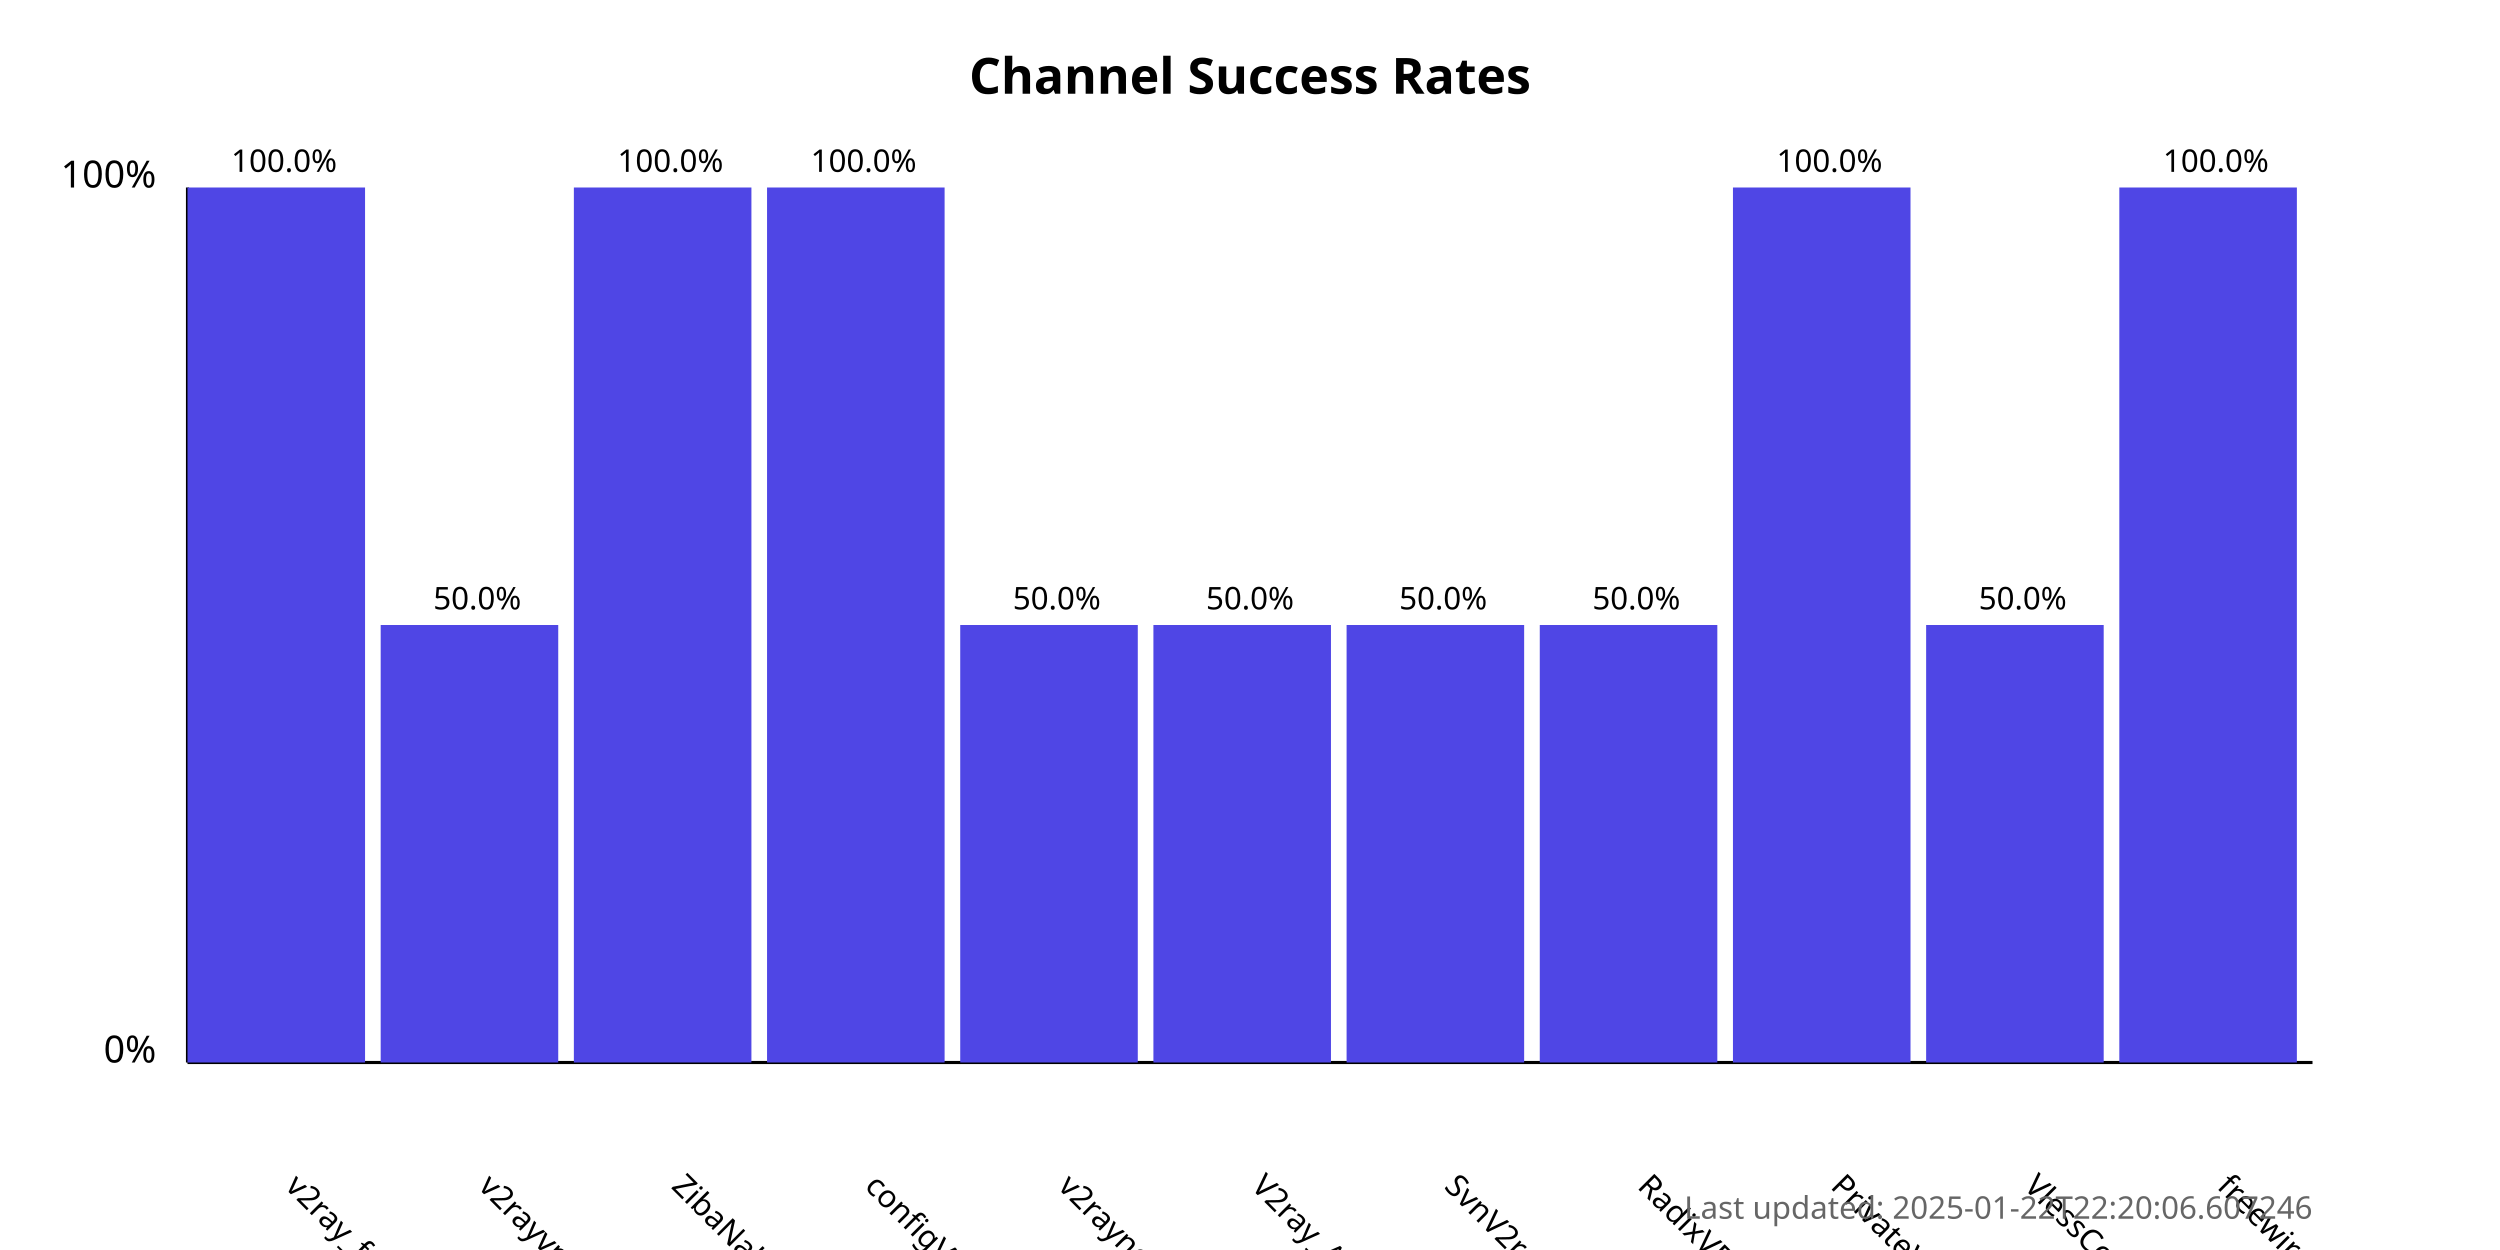
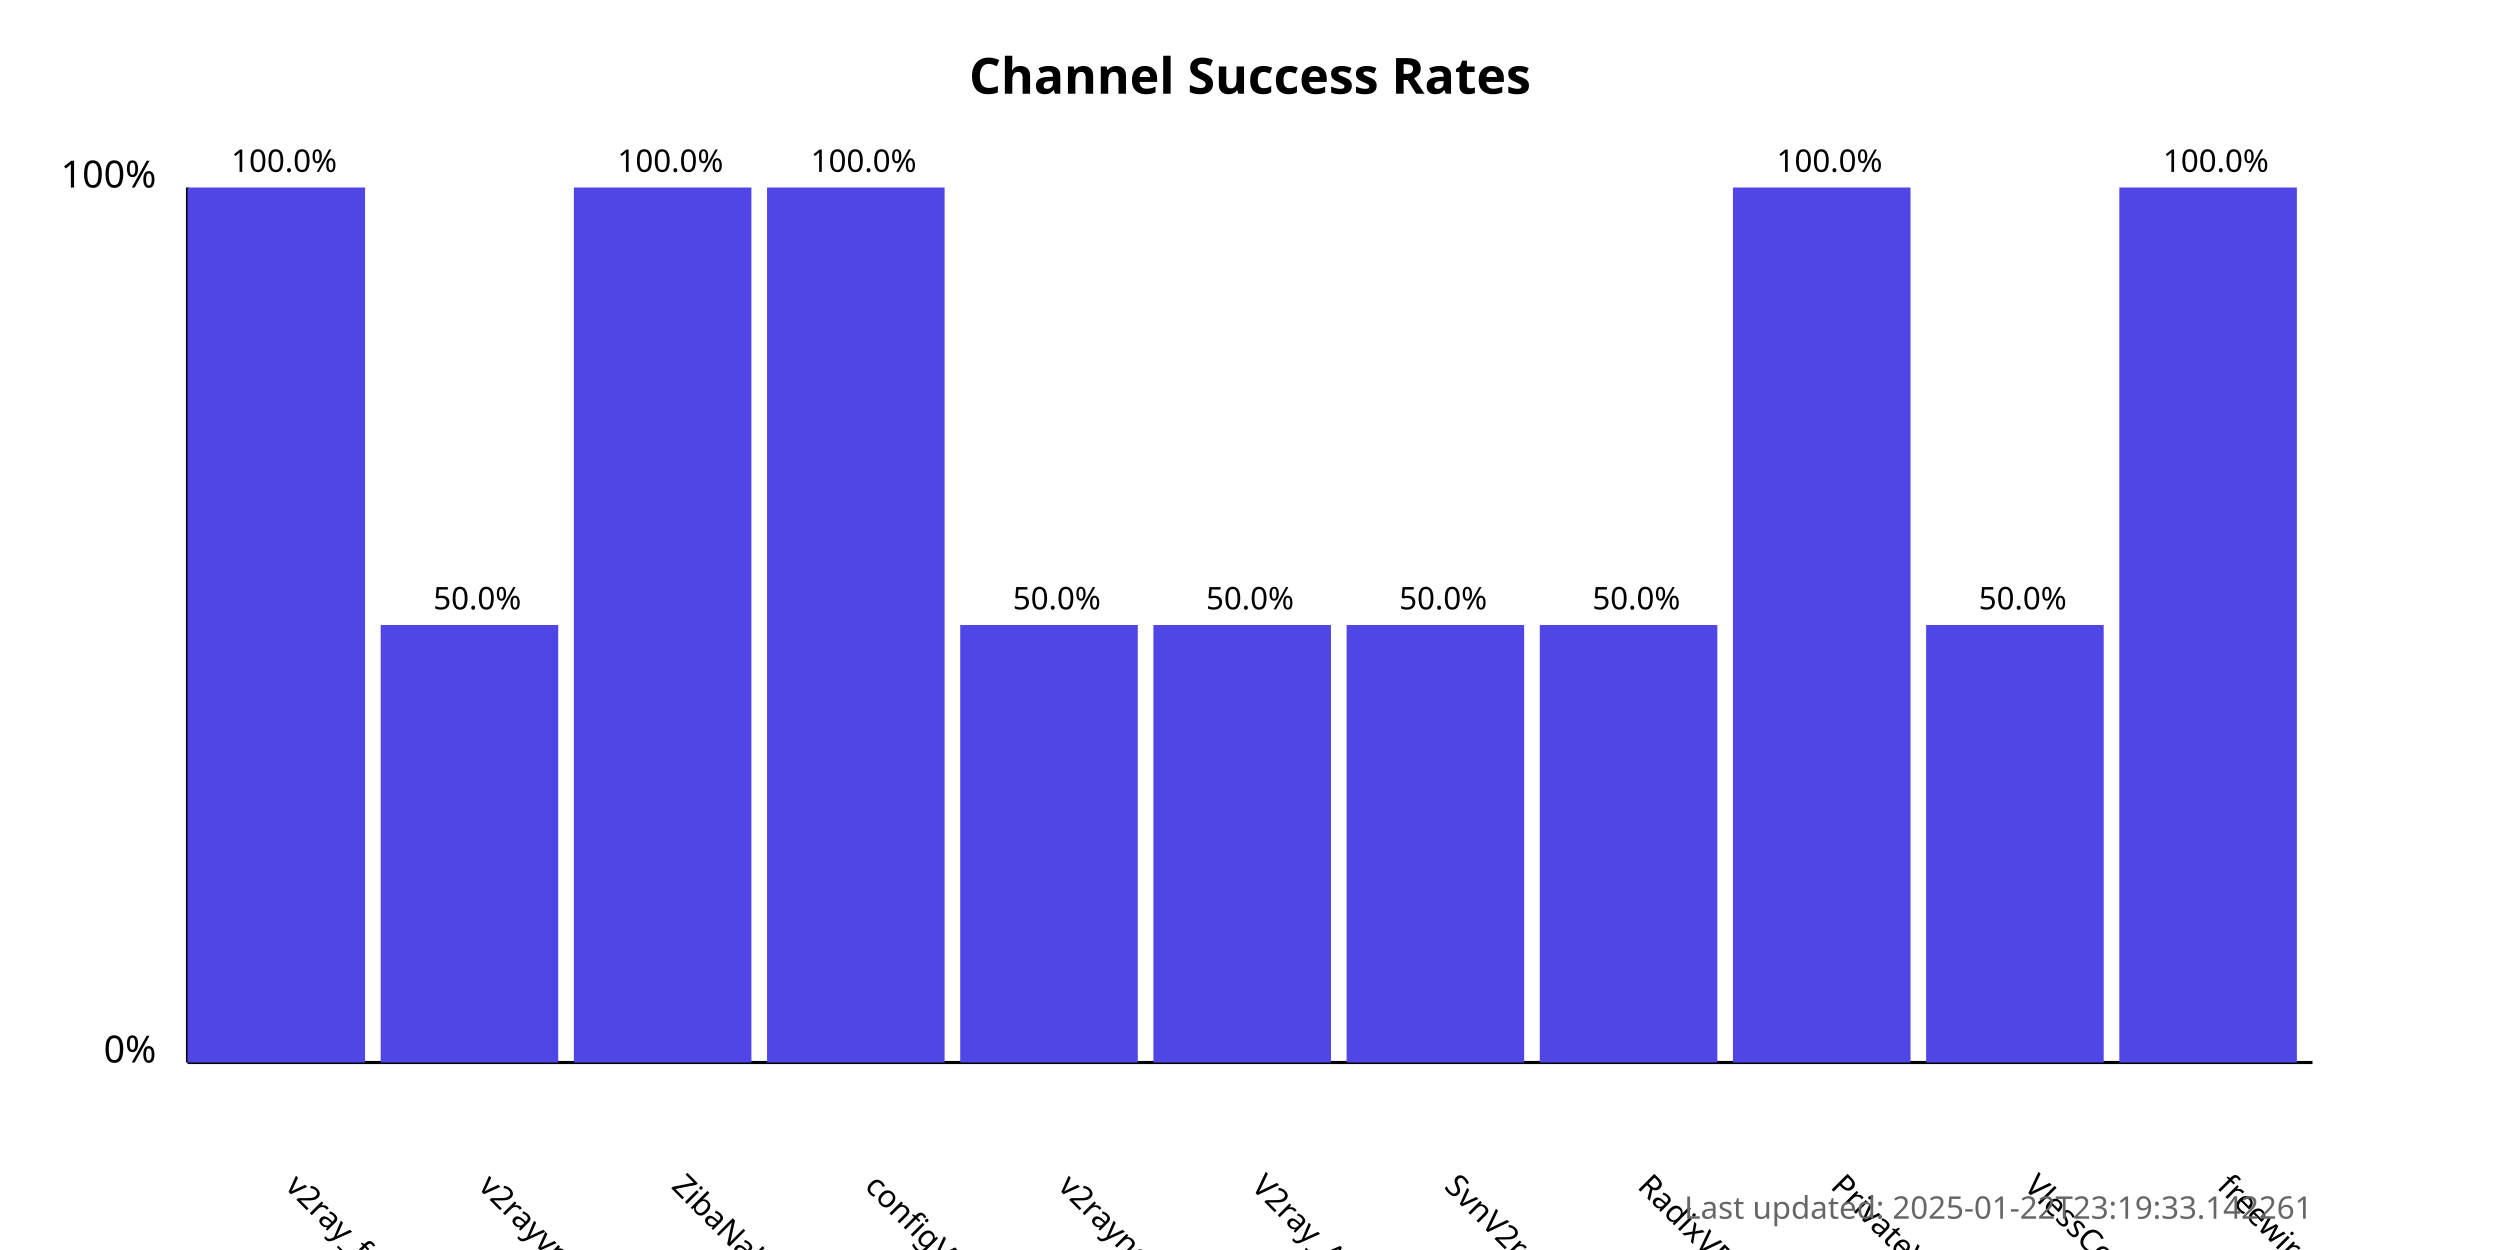
<svg xmlns="http://www.w3.org/2000/svg" width="800" height="400">
  <style>
            .chart-title { font: bold 16px sans-serif; }
            .axis-label { font: 12px sans-serif; }
            .tick-label { font: 10px sans-serif; }
            .bar { fill: #4f46e5; }
            .bar:hover { fill: #6366f1; }
            .timestamp { font: 10px sans-serif; fill: #666; }
        </style>
  <text x="400.0" y="30" text-anchor="middle" class="chart-title">
            Channel Success Rates
        </text>
  <line x1="60" y1="340" x2="60" y2="60" stroke="black" stroke-width="1" />
  <line x1="60" y1="340" x2="740" y2="340" stroke="black" stroke-width="1" />
  <text x="50" y="340" text-anchor="end" class="axis-label">0%</text>
  <text x="50" y="60" text-anchor="end" class="axis-label">100%</text>
  <g>
    <rect x="60" y="60.0" width="56.818" height="280.0" class="bar" />
    <text x="90.909" y="380" transform="rotate(45, 90.90909, 380)" text-anchor="start" class="tick-label">
                v2ray_free_conf
            </text>
    <text x="90.909" y="55.0" text-anchor="middle" class="tick-label">
                100.0%
            </text>
  </g>
  <g>
    <rect x="121.818" y="200.0" width="56.818" height="140.0" class="bar" />
    <text x="152.727" y="380" transform="rotate(45, 152.7273, 380)" text-anchor="start" class="tick-label">
                v2rayvpno
            </text>
    <text x="152.727" y="195.0" text-anchor="middle" class="tick-label">
                50.0%
            </text>
  </g>
  <g>
    <rect x="183.636" y="60.0" width="56.818" height="280.0" class="bar" />
    <text x="214.545" y="380" transform="rotate(45, 214.5455, 380)" text-anchor="start" class="tick-label">
                ZibaNabz
            </text>
    <text x="214.545" y="55.0" text-anchor="middle" class="tick-label">
                100.0%
            </text>
  </g>
  <g>
    <rect x="245.455" y="60.0" width="56.818" height="280.0" class="bar" />
    <text x="276.364" y="380" transform="rotate(45, 276.3636, 380)" text-anchor="start" class="tick-label">
                configV2rayForFree
            </text>
    <text x="276.364" y="55.0" text-anchor="middle" class="tick-label">
                100.0%
            </text>
  </g>
  <g>
    <rect x="307.273" y="200.0" width="56.818" height="140.0" class="bar" />
    <text x="338.182" y="380" transform="rotate(45, 338.1818, 380)" text-anchor="start" class="tick-label">
                v2rayngvpn
            </text>
    <text x="338.182" y="195.0" text-anchor="middle" class="tick-label">
                50.0%
            </text>
  </g>
  <g>
    <rect x="369.091" y="200.0" width="56.818" height="140.0" class="bar" />
    <text x="400.0" y="380" transform="rotate(45, 400.0, 380)" text-anchor="start" class="tick-label">
                V2ray_Alpha
            </text>
    <text x="400.0" y="195.0" text-anchor="middle" class="tick-label">
                50.0%
            </text>
  </g>
  <g>
    <rect x="430.909" y="200.0" width="56.818" height="140.0" class="bar" />
    <text x="461.818" y="380" transform="rotate(45, 461.8182, 380)" text-anchor="start" class="tick-label">
                SvnV2ray
            </text>
    <text x="461.818" y="195.0" text-anchor="middle" class="tick-label">
                50.0%
            </text>
  </g>
  <g>
    <rect x="492.727" y="200.0" width="56.818" height="140.0" class="bar" />
    <text x="523.636" y="380" transform="rotate(45, 523.6364, 380)" text-anchor="start" class="tick-label">
                RadixVPN
            </text>
    <text x="523.636" y="195.0" text-anchor="middle" class="tick-label">
                50.0%
            </text>
  </g>
  <g>
    <rect x="554.545" y="60.0" width="56.818" height="280.0" class="bar" />
    <text x="585.455" y="380" transform="rotate(45, 585.4545, 380)" text-anchor="start" class="tick-label">
                PrivateVPNs
            </text>
    <text x="585.455" y="55.0" text-anchor="middle" class="tick-label">
                100.0%
            </text>
  </g>
  <g>
    <rect x="616.364" y="200.0" width="56.818" height="140.0" class="bar" />
    <text x="647.273" y="380" transform="rotate(45, 647.2727, 380)" text-anchor="start" class="tick-label">
                VlessConfig
            </text>
    <text x="647.273" y="195.0" text-anchor="middle" class="tick-label">
                50.0%
            </text>
  </g>
  <g>
    <rect x="678.182" y="60.0" width="56.818" height="280.0" class="bar" />
    <text x="709.091" y="380" transform="rotate(45, 709.0909, 380)" text-anchor="start" class="tick-label">
                freewireguard
            </text>
    <text x="709.091" y="55.0" text-anchor="middle" class="tick-label">
                100.0%
            </text>
  </g>
  <text x="740" y="390" text-anchor="end" class="timestamp">
-             Last updated: 2025-01-22T22:20:06.607246
+             Last updated: 2025-01-22T23:19:33.142261
        </text>
</svg>
